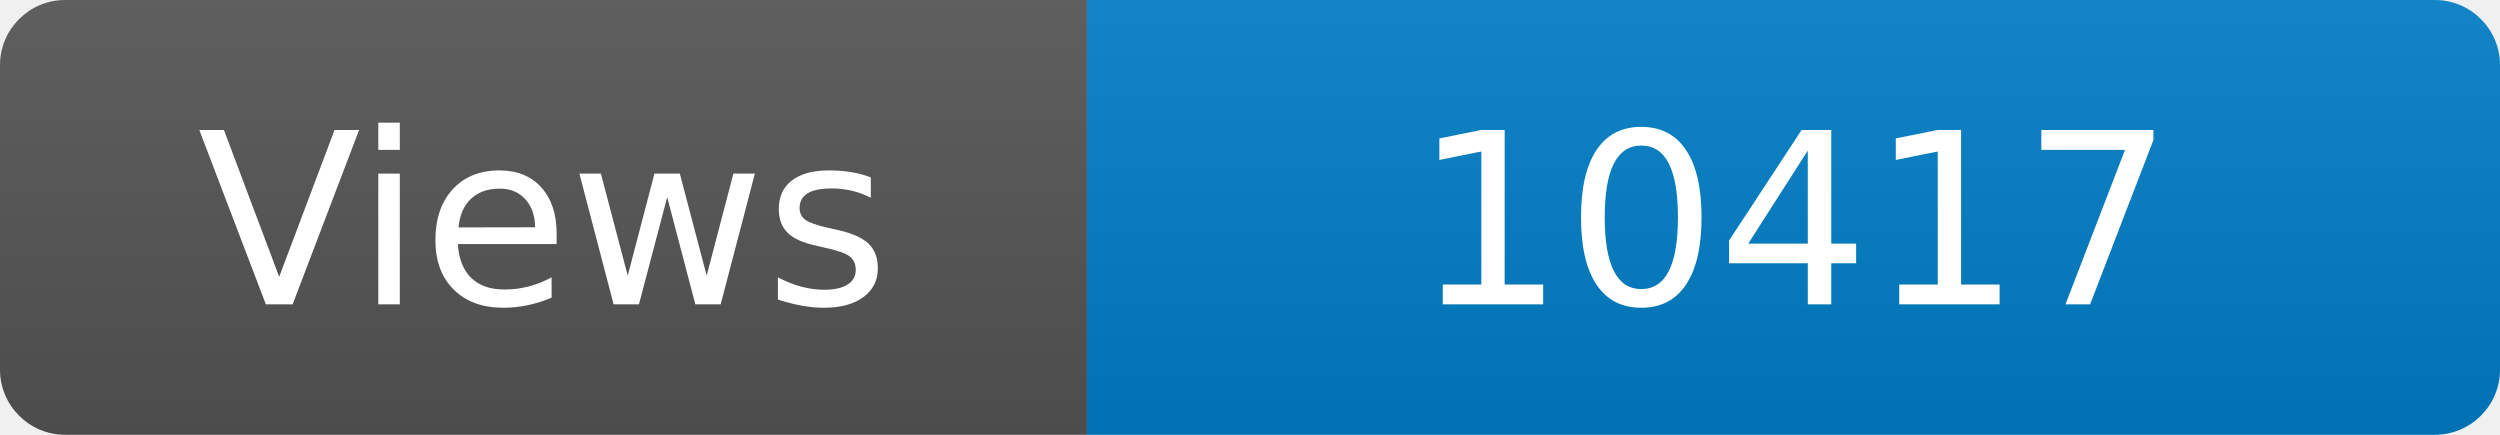
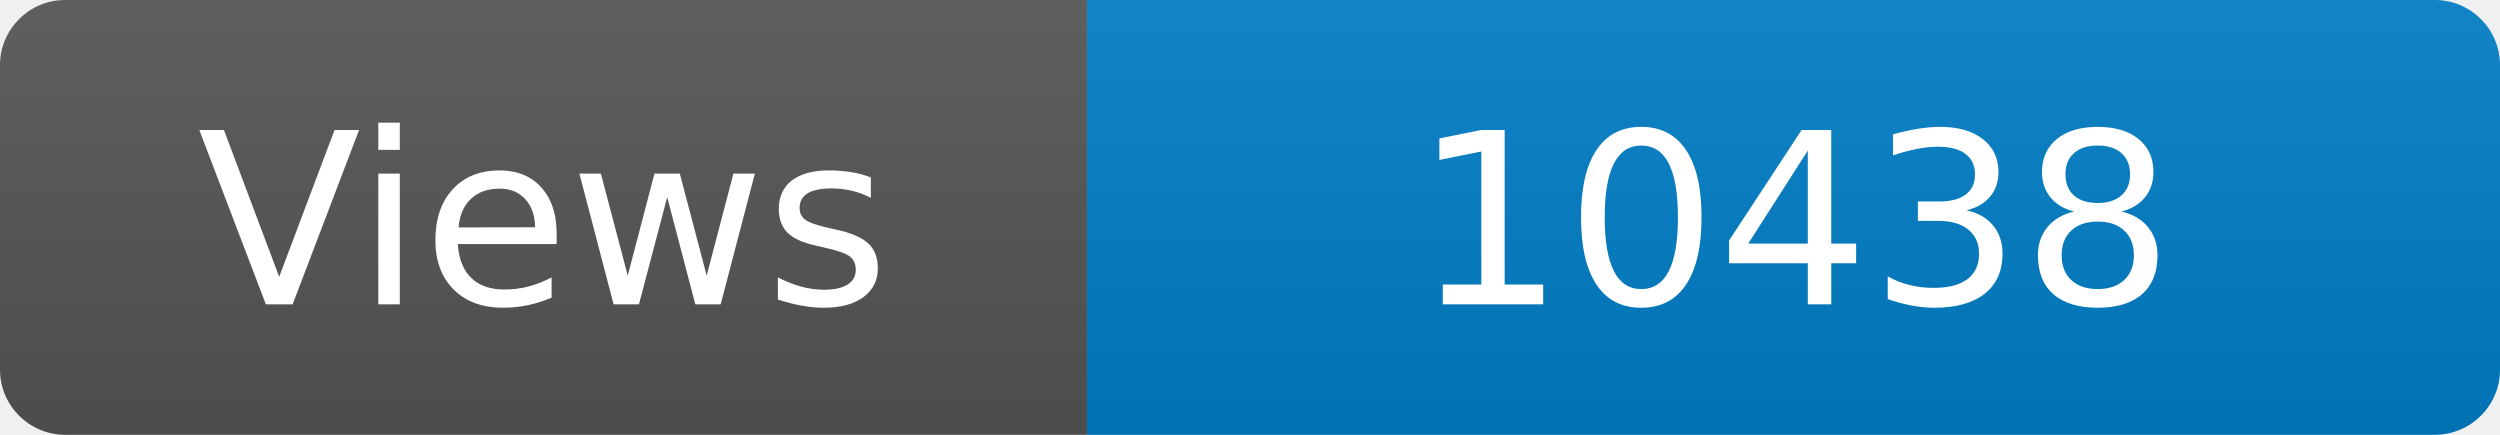
<svg xmlns="http://www.w3.org/2000/svg" width="115" height="20" role="img" aria-label="Maintained?: yes">
  <linearGradient id="s" x2="0" y2="100%">
    <stop offset="0" stop-color="#bbb" stop-opacity=".1" />
    <stop offset="1" stop-opacity=".1" />
  </linearGradient>
  <clipPath id="r">
    <rect width="115" height="20" rx="3" fill="#fff" />
  </clipPath>
  <g clip-path="url(#r)">
    <rect width="50" height="20" fill="#555" />
    <rect x="50" width="160" height="20" fill="#007ec6" />
    <rect width="115" height="20" fill="url(#s)" />
  </g>
  <g fill="#fff" text-anchor="middle" font-family="Verdana,Geneva,DejaVu Sans,sans-serif" font-size="110">
    <text x="250" y="140" transform="scale(.1)" fill="#fff">Views</text>
-     <text x="825" y="140" transform="scale(.1)" fill="#fff">10417</text>
+     <text x="825" y="140" transform="scale(.1)" fill="#fff">10438</text>
  </g>
</svg>
